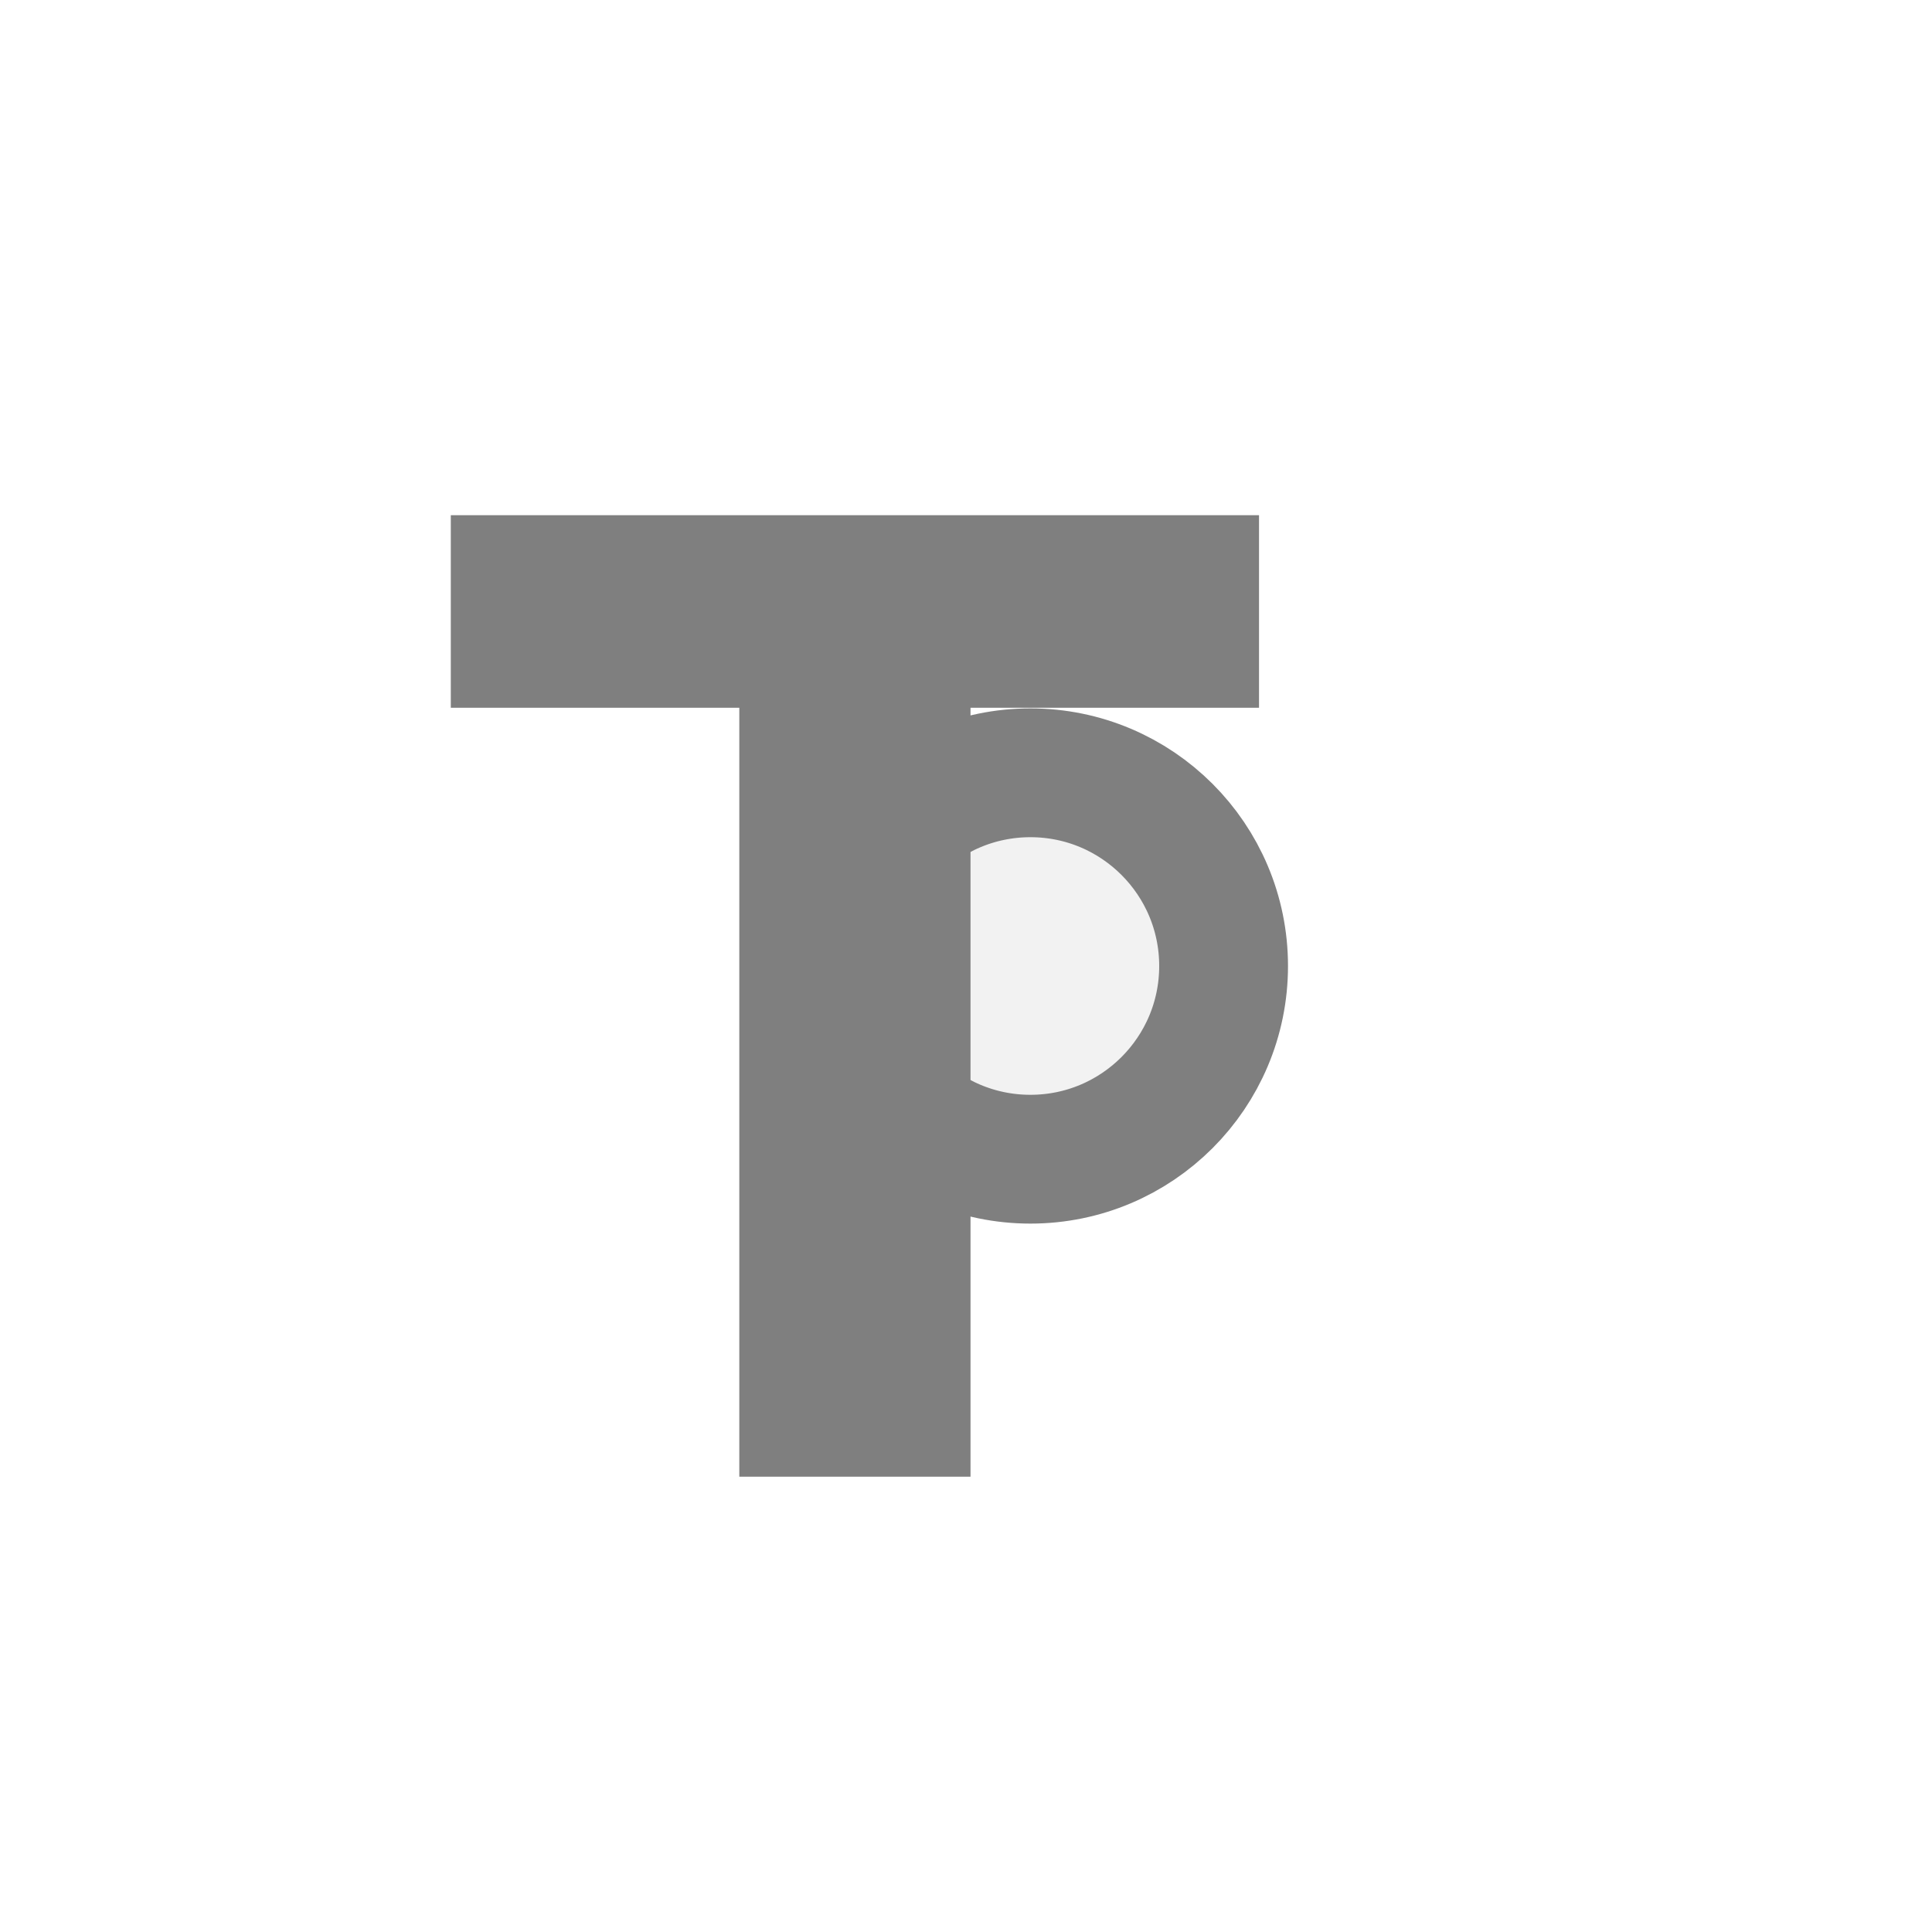
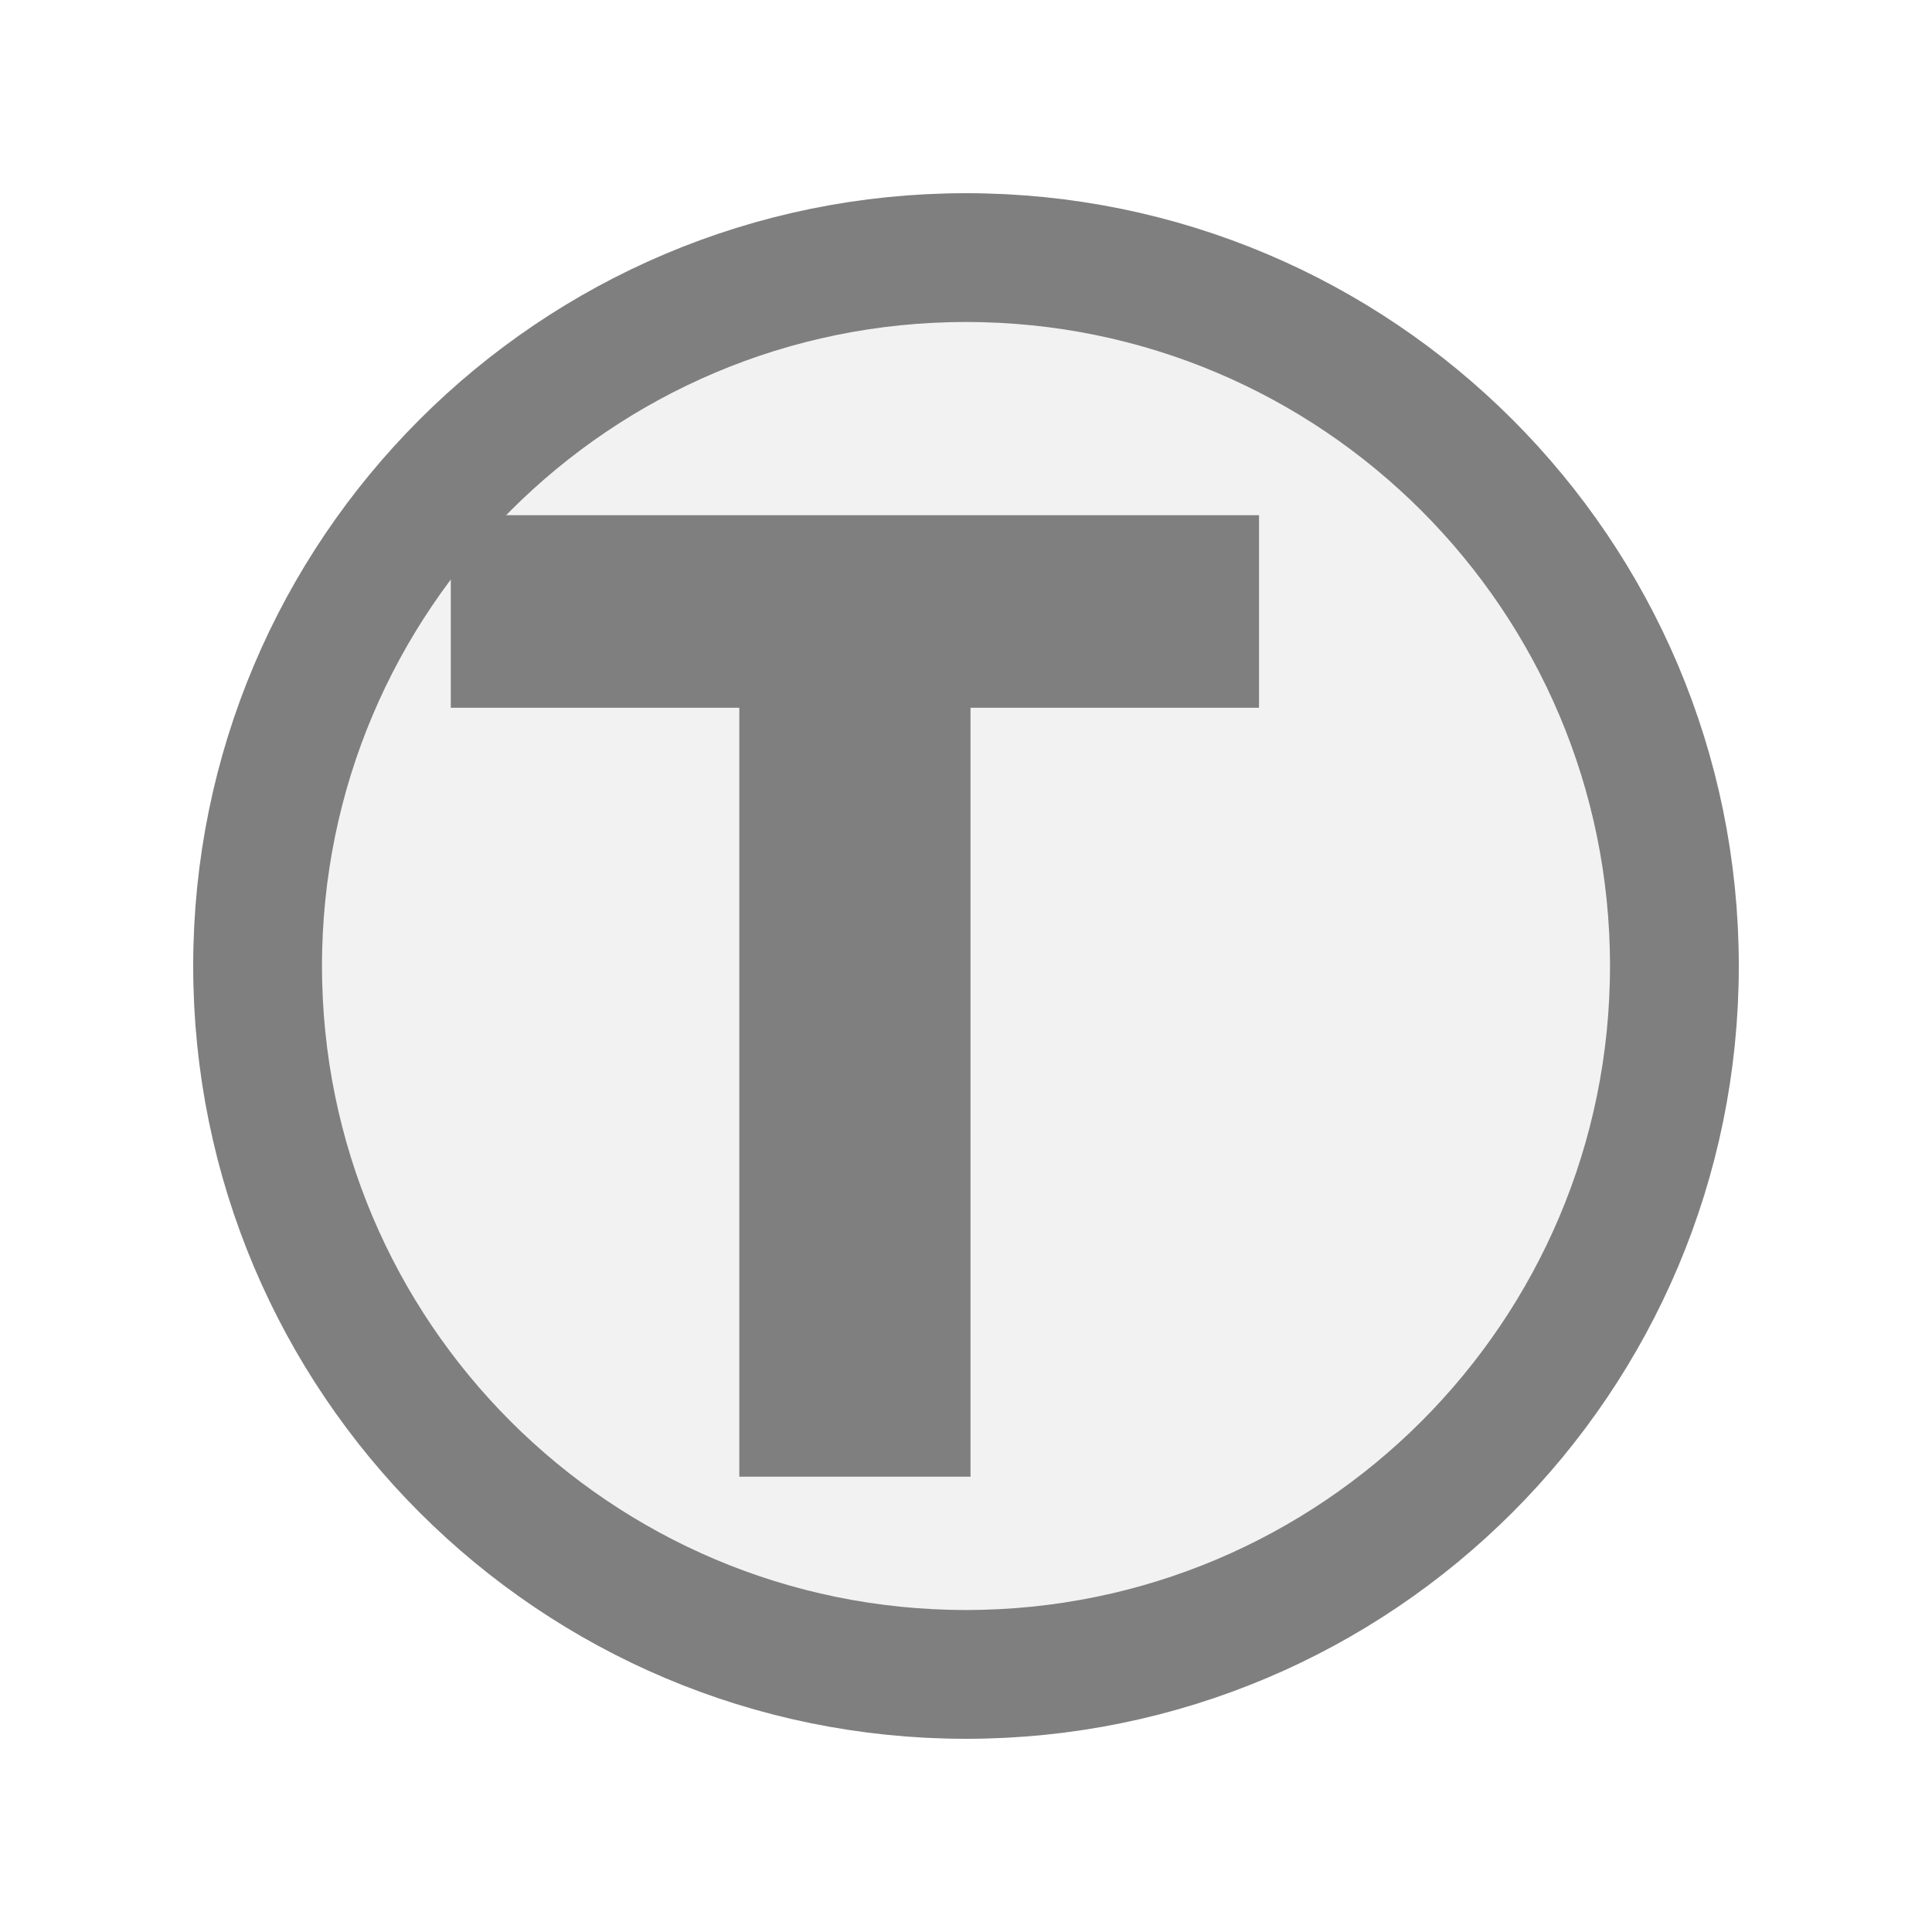
<svg xmlns="http://www.w3.org/2000/svg" width="15px" height="15px" viewBox="0 0 15 15">
-   <circle cx="8" cy="7.5" r="1.5" fill="#f2f2f2" stroke="#7f7f7f" stroke-width="1" />
+   <circle cx="7.5" cy="7.5" r="5.5" fill="#f2f2f2" stroke="#7f7f7f" stroke-width="1" />
  <path d="M829 0V1194H381V1493H1636V1194H1188V0H829Z" fill="#7f7f7f" transform="translate(3.5,4) scale(0.005,-0.005) translate(-381,-1493)" />
</svg>
